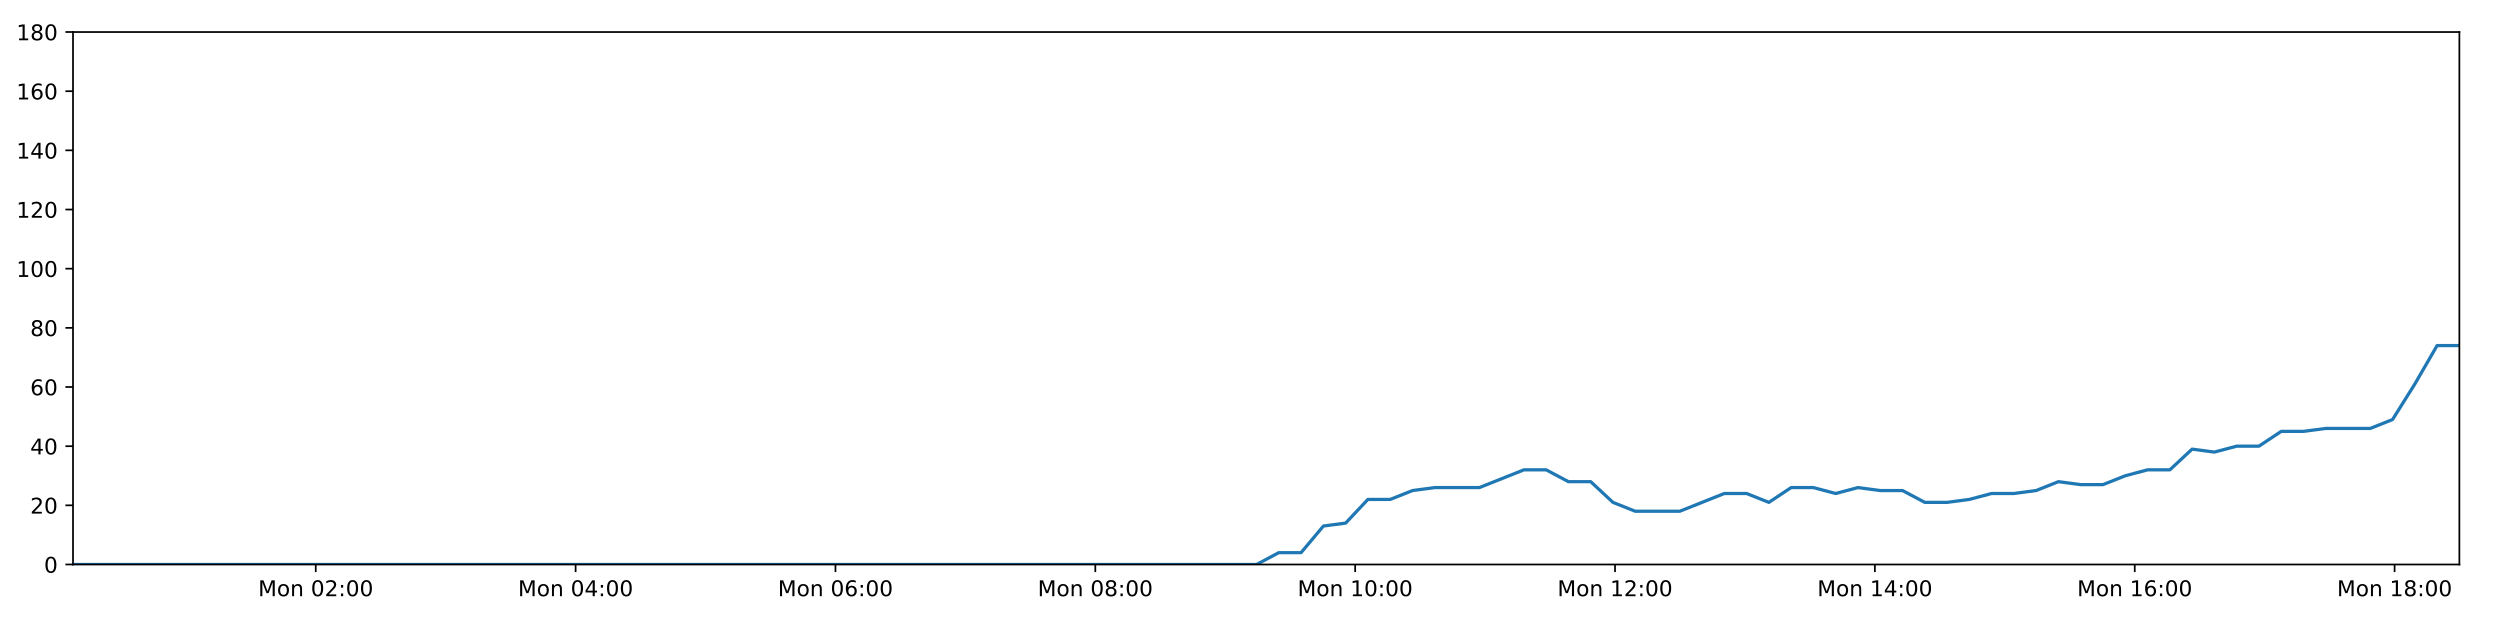
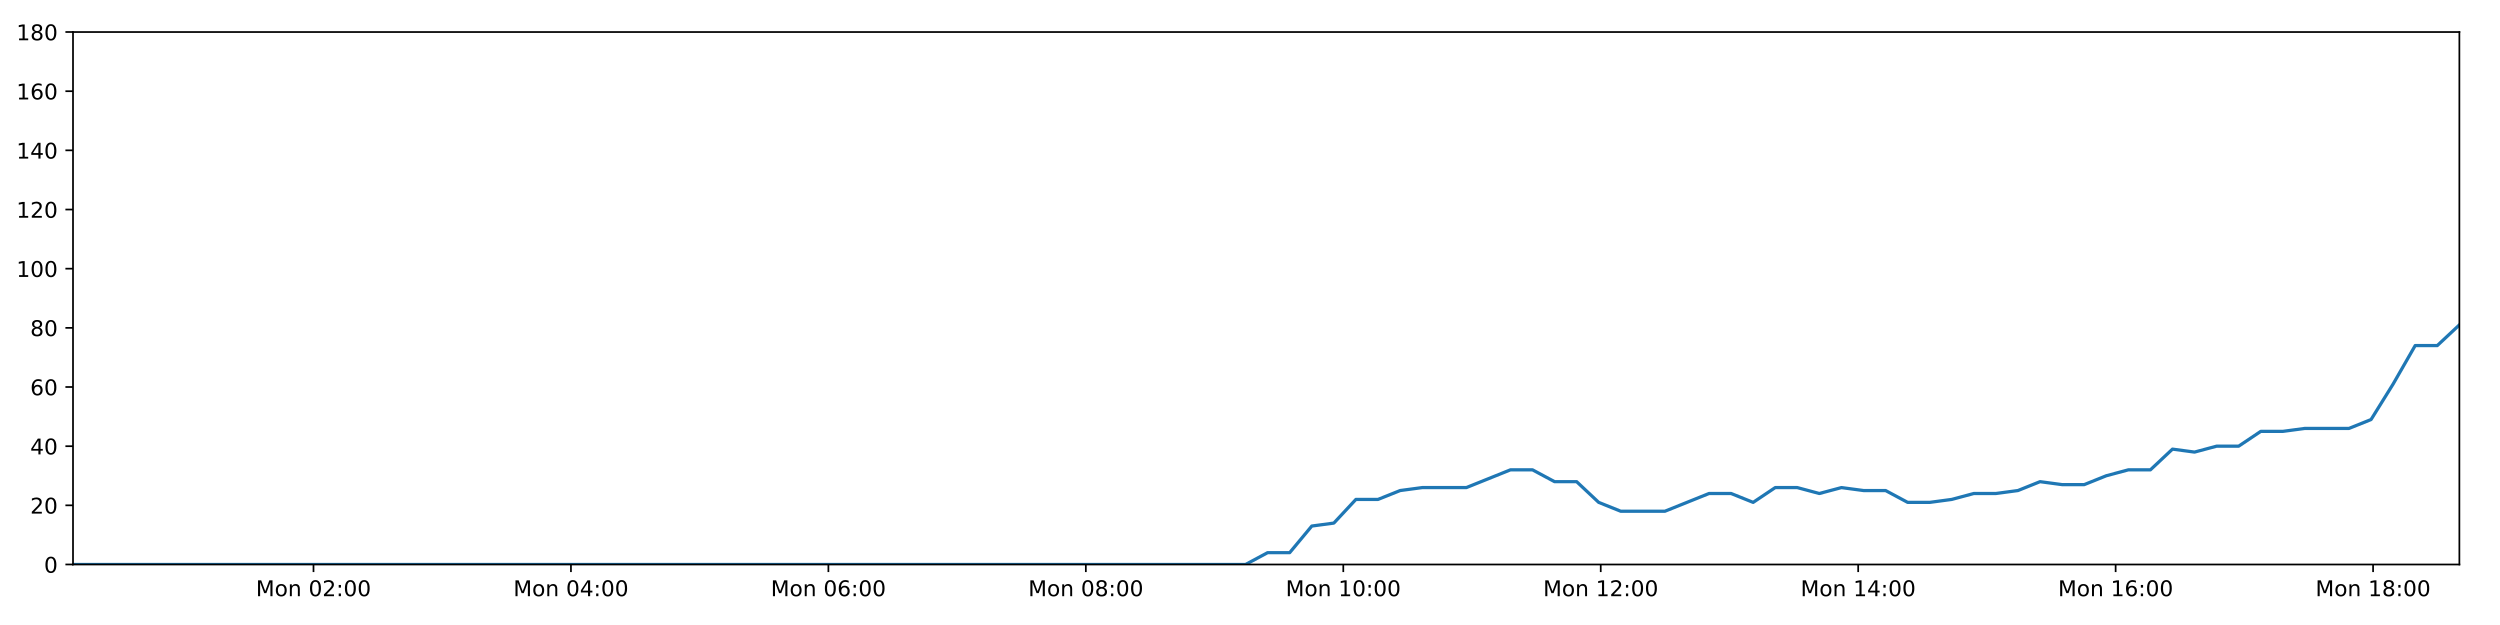
<svg xmlns="http://www.w3.org/2000/svg" xmlns:xlink="http://www.w3.org/1999/xlink" height="288pt" version="1.1" viewBox="0 0 1152 288" width="1152pt">
  <defs>
    <style type="text/css">
*{stroke-linecap:butt;stroke-linejoin:round;}
  </style>
  </defs>
  <g id="figure_1">
    <g id="patch_1">
      <path d="M 0 288  L 1152 288  L 1152 0  L 0 0  z " style="fill:#ffffff;" />
    </g>
    <g id="axes_1">
      <g id="patch_2">
        <path d="M 33.64 260.12  L 1133.28 260.12  L 1133.28 14.76  L 33.64 14.76  z " style="fill:#ffffff;" />
      </g>
      <g id="matplotlib.axis_1">
        <g id="xtick_1">
          <g id="line2d_1">
            <defs>
-               <path d="M 0 0  L 0 3.5  " id="m00ce923b9f" style="stroke:#000000;stroke-width:0.8;" />
-             </defs>
-             <g>
-               <use style="stroke:#000000;stroke-width:0.8;" x="145.495" xlink:href="#m00ce923b9f" y="260.12" />
+               <path d="M 0 0  L 0 3.5  " id="m529a7b6ac6" style="stroke:#000000;stroke-width:0.8;" />
+             </defs>
+             <g>
+               <use style="stroke:#000000;stroke-width:0.8;" x="144.459" xlink:href="#m529a7b6ac6" y="260.12" />
            </g>
          </g>
          <g id="text_1">
            <defs>
              <path d="M 9.812 72.906  L 24.516 72.906  L 43.109 23.297  L 61.812 72.906  L 76.516 72.906  L 76.516 0  L 66.891 0  L 66.891 64.016  L 48.094 14.016  L 38.188 14.016  L 19.391 64.016  L 19.391 0  L 9.812 0  z " id="DejaVuSans-77" />
              <path d="M 30.609 48.391  Q 23.391 48.391 19.188 42.75  Q 14.984 37.109 14.984 27.297  Q 14.984 17.484 19.156 11.844  Q 23.344 6.203 30.609 6.203  Q 37.797 6.203 41.984 11.859  Q 46.188 17.531 46.188 27.297  Q 46.188 37.016 41.984 42.703  Q 37.797 48.391 30.609 48.391  z M 30.609 56  Q 42.328 56 49.016 48.375  Q 55.719 40.766 55.719 27.297  Q 55.719 13.875 49.016 6.219  Q 42.328 -1.422 30.609 -1.422  Q 18.844 -1.422 12.172 6.219  Q 5.516 13.875 5.516 27.297  Q 5.516 40.766 12.172 48.375  Q 18.844 56 30.609 56  z " id="DejaVuSans-111" />
              <path d="M 54.891 33.016  L 54.891 0  L 45.906 0  L 45.906 32.719  Q 45.906 40.484 42.875 44.328  Q 39.844 48.188 33.797 48.188  Q 26.516 48.188 22.312 43.547  Q 18.109 38.922 18.109 30.906  L 18.109 0  L 9.078 0  L 9.078 54.688  L 18.109 54.688  L 18.109 46.188  Q 21.344 51.125 25.703 53.562  Q 30.078 56 35.797 56  Q 45.219 56 50.047 50.172  Q 54.891 44.344 54.891 33.016  z " id="DejaVuSans-110" />
              <path id="DejaVuSans-32" />
              <path d="M 31.781 66.406  Q 24.172 66.406 20.328 58.906  Q 16.5 51.422 16.5 36.375  Q 16.5 21.391 20.328 13.891  Q 24.172 6.391 31.781 6.391  Q 39.453 6.391 43.281 13.891  Q 47.125 21.391 47.125 36.375  Q 47.125 51.422 43.281 58.906  Q 39.453 66.406 31.781 66.406  z M 31.781 74.219  Q 44.047 74.219 50.516 64.516  Q 56.984 54.828 56.984 36.375  Q 56.984 17.969 50.516 8.266  Q 44.047 -1.422 31.781 -1.422  Q 19.531 -1.422 13.062 8.266  Q 6.594 17.969 6.594 36.375  Q 6.594 54.828 13.062 64.516  Q 19.531 74.219 31.781 74.219  z " id="DejaVuSans-48" />
              <path d="M 19.188 8.297  L 53.609 8.297  L 53.609 0  L 7.328 0  L 7.328 8.297  Q 12.938 14.109 22.625 23.891  Q 32.328 33.688 34.812 36.531  Q 39.547 41.844 41.422 45.531  Q 43.312 49.219 43.312 52.781  Q 43.312 58.594 39.234 62.25  Q 35.156 65.922 28.609 65.922  Q 23.969 65.922 18.812 64.312  Q 13.672 62.703 7.812 59.422  L 7.812 69.391  Q 13.766 71.781 18.938 73  Q 24.125 74.219 28.422 74.219  Q 39.75 74.219 46.484 68.547  Q 53.219 62.891 53.219 53.422  Q 53.219 48.922 51.531 44.891  Q 49.859 40.875 45.406 35.406  Q 44.188 33.984 37.641 27.219  Q 31.109 20.453 19.188 8.297  z " id="DejaVuSans-50" />
              <path d="M 11.719 12.406  L 22.016 12.406  L 22.016 0  L 11.719 0  z M 11.719 51.703  L 22.016 51.703  L 22.016 39.312  L 11.719 39.312  z " id="DejaVuSans-58" />
            </defs>
-             <g transform="translate(118.9549 274.7184)scale(0.1 -0.1)">
+             <g transform="translate(117.9183 274.7184)scale(0.1 -0.1)">
              <use xlink:href="#DejaVuSans-77" />
              <use x="86.279" xlink:href="#DejaVuSans-111" />
              <use x="147.461" xlink:href="#DejaVuSans-110" />
              <use x="210.84" xlink:href="#DejaVuSans-32" />
              <use x="242.627" xlink:href="#DejaVuSans-48" />
              <use x="306.25" xlink:href="#DejaVuSans-50" />
              <use x="369.873" xlink:href="#DejaVuSans-58" />
              <use x="403.564" xlink:href="#DejaVuSans-48" />
              <use x="467.188" xlink:href="#DejaVuSans-48" />
            </g>
          </g>
        </g>
        <g id="xtick_2">
          <g id="line2d_2">
            <g>
-               <use style="stroke:#000000;stroke-width:0.8;" x="265.237" xlink:href="#m00ce923b9f" y="260.12" />
+               <use style="stroke:#000000;stroke-width:0.8;" x="263.091" xlink:href="#m529a7b6ac6" y="260.12" />
            </g>
          </g>
          <g id="text_2">
            <defs>
              <path d="M 37.797 64.312  L 12.891 25.391  L 37.797 25.391  z M 35.203 72.906  L 47.609 72.906  L 47.609 25.391  L 58.016 25.391  L 58.016 17.188  L 47.609 17.188  L 47.609 0  L 37.797 0  L 37.797 17.188  L 4.891 17.188  L 4.891 26.703  z " id="DejaVuSans-52" />
            </defs>
-             <g transform="translate(238.6966 274.7184)scale(0.1 -0.1)">
+             <g transform="translate(236.5503 274.7184)scale(0.1 -0.1)">
              <use xlink:href="#DejaVuSans-77" />
              <use x="86.279" xlink:href="#DejaVuSans-111" />
              <use x="147.461" xlink:href="#DejaVuSans-110" />
              <use x="210.84" xlink:href="#DejaVuSans-32" />
              <use x="242.627" xlink:href="#DejaVuSans-48" />
              <use x="306.25" xlink:href="#DejaVuSans-52" />
              <use x="369.873" xlink:href="#DejaVuSans-58" />
              <use x="403.564" xlink:href="#DejaVuSans-48" />
              <use x="467.188" xlink:href="#DejaVuSans-48" />
            </g>
          </g>
        </g>
        <g id="xtick_3">
          <g id="line2d_3">
            <g>
-               <use style="stroke:#000000;stroke-width:0.8;" x="384.979" xlink:href="#m00ce923b9f" y="260.12" />
+               <use style="stroke:#000000;stroke-width:0.8;" x="381.723" xlink:href="#m529a7b6ac6" y="260.12" />
            </g>
          </g>
          <g id="text_3">
            <defs>
              <path d="M 33.016 40.375  Q 26.375 40.375 22.484 35.828  Q 18.609 31.297 18.609 23.391  Q 18.609 15.531 22.484 10.953  Q 26.375 6.391 33.016 6.391  Q 39.656 6.391 43.531 10.953  Q 47.406 15.531 47.406 23.391  Q 47.406 31.297 43.531 35.828  Q 39.656 40.375 33.016 40.375  z M 52.594 71.297  L 52.594 62.312  Q 48.875 64.062 45.094 64.984  Q 41.312 65.922 37.594 65.922  Q 27.828 65.922 22.672 59.328  Q 17.531 52.734 16.797 39.406  Q 19.672 43.656 24.016 45.922  Q 28.375 48.188 33.594 48.188  Q 44.578 48.188 50.953 41.516  Q 57.328 34.859 57.328 23.391  Q 57.328 12.156 50.688 5.359  Q 44.047 -1.422 33.016 -1.422  Q 20.359 -1.422 13.672 8.266  Q 6.984 17.969 6.984 36.375  Q 6.984 53.656 15.188 63.938  Q 23.391 74.219 37.203 74.219  Q 40.922 74.219 44.703 73.484  Q 48.484 72.75 52.594 71.297  z " id="DejaVuSans-54" />
            </defs>
-             <g transform="translate(358.4384 274.7184)scale(0.1 -0.1)">
+             <g transform="translate(355.1824 274.7184)scale(0.1 -0.1)">
              <use xlink:href="#DejaVuSans-77" />
              <use x="86.279" xlink:href="#DejaVuSans-111" />
              <use x="147.461" xlink:href="#DejaVuSans-110" />
              <use x="210.84" xlink:href="#DejaVuSans-32" />
              <use x="242.627" xlink:href="#DejaVuSans-48" />
              <use x="306.25" xlink:href="#DejaVuSans-54" />
              <use x="369.873" xlink:href="#DejaVuSans-58" />
              <use x="403.564" xlink:href="#DejaVuSans-48" />
              <use x="467.188" xlink:href="#DejaVuSans-48" />
            </g>
          </g>
        </g>
        <g id="xtick_4">
          <g id="line2d_4">
            <g>
-               <use style="stroke:#000000;stroke-width:0.8;" x="504.721" xlink:href="#m00ce923b9f" y="260.12" />
+               <use style="stroke:#000000;stroke-width:0.8;" x="500.355" xlink:href="#m529a7b6ac6" y="260.12" />
            </g>
          </g>
          <g id="text_4">
            <defs>
              <path d="M 31.781 34.625  Q 24.75 34.625 20.719 30.859  Q 16.703 27.094 16.703 20.516  Q 16.703 13.922 20.719 10.156  Q 24.75 6.391 31.781 6.391  Q 38.812 6.391 42.859 10.172  Q 46.922 13.969 46.922 20.516  Q 46.922 27.094 42.891 30.859  Q 38.875 34.625 31.781 34.625  z M 21.922 38.812  Q 15.578 40.375 12.031 44.719  Q 8.5 49.078 8.5 55.328  Q 8.5 64.062 14.719 69.141  Q 20.953 74.219 31.781 74.219  Q 42.672 74.219 48.875 69.141  Q 55.078 64.062 55.078 55.328  Q 55.078 49.078 51.531 44.719  Q 48 40.375 41.703 38.812  Q 48.828 37.156 52.797 32.312  Q 56.781 27.484 56.781 20.516  Q 56.781 9.906 50.312 4.234  Q 43.844 -1.422 31.781 -1.422  Q 19.734 -1.422 13.25 4.234  Q 6.781 9.906 6.781 20.516  Q 6.781 27.484 10.781 32.312  Q 14.797 37.156 21.922 38.812  z M 18.312 54.391  Q 18.312 48.734 21.844 45.562  Q 25.391 42.391 31.781 42.391  Q 38.141 42.391 41.719 45.562  Q 45.312 48.734 45.312 54.391  Q 45.312 60.062 41.719 63.234  Q 38.141 66.406 31.781 66.406  Q 25.391 66.406 21.844 63.234  Q 18.312 60.062 18.312 54.391  z " id="DejaVuSans-56" />
            </defs>
-             <g transform="translate(478.1801 274.7184)scale(0.1 -0.1)">
+             <g transform="translate(473.8145 274.7184)scale(0.1 -0.1)">
              <use xlink:href="#DejaVuSans-77" />
              <use x="86.279" xlink:href="#DejaVuSans-111" />
              <use x="147.461" xlink:href="#DejaVuSans-110" />
              <use x="210.84" xlink:href="#DejaVuSans-32" />
              <use x="242.627" xlink:href="#DejaVuSans-48" />
              <use x="306.25" xlink:href="#DejaVuSans-56" />
              <use x="369.873" xlink:href="#DejaVuSans-58" />
              <use x="403.564" xlink:href="#DejaVuSans-48" />
              <use x="467.188" xlink:href="#DejaVuSans-48" />
            </g>
          </g>
        </g>
        <g id="xtick_5">
          <g id="line2d_5">
            <g>
-               <use style="stroke:#000000;stroke-width:0.8;" x="624.462" xlink:href="#m00ce923b9f" y="260.12" />
+               <use style="stroke:#000000;stroke-width:0.8;" x="618.987" xlink:href="#m529a7b6ac6" y="260.12" />
            </g>
          </g>
          <g id="text_5">
            <defs>
              <path d="M 12.406 8.297  L 28.516 8.297  L 28.516 63.922  L 10.984 60.406  L 10.984 69.391  L 28.422 72.906  L 38.281 72.906  L 38.281 8.297  L 54.391 8.297  L 54.391 0  L 12.406 0  z " id="DejaVuSans-49" />
            </defs>
-             <g transform="translate(597.9219 274.7184)scale(0.1 -0.1)">
+             <g transform="translate(592.4466 274.7184)scale(0.1 -0.1)">
              <use xlink:href="#DejaVuSans-77" />
              <use x="86.279" xlink:href="#DejaVuSans-111" />
              <use x="147.461" xlink:href="#DejaVuSans-110" />
              <use x="210.84" xlink:href="#DejaVuSans-32" />
              <use x="242.627" xlink:href="#DejaVuSans-49" />
              <use x="306.25" xlink:href="#DejaVuSans-48" />
              <use x="369.873" xlink:href="#DejaVuSans-58" />
              <use x="403.564" xlink:href="#DejaVuSans-48" />
              <use x="467.188" xlink:href="#DejaVuSans-48" />
            </g>
          </g>
        </g>
        <g id="xtick_6">
          <g id="line2d_6">
            <g>
-               <use style="stroke:#000000;stroke-width:0.8;" x="744.204" xlink:href="#m00ce923b9f" y="260.12" />
+               <use style="stroke:#000000;stroke-width:0.8;" x="737.619" xlink:href="#m529a7b6ac6" y="260.12" />
            </g>
          </g>
          <g id="text_6">
-             <g transform="translate(717.6636 274.7184)scale(0.1 -0.1)">
+             <g transform="translate(711.0786 274.7184)scale(0.1 -0.1)">
              <use xlink:href="#DejaVuSans-77" />
              <use x="86.279" xlink:href="#DejaVuSans-111" />
              <use x="147.461" xlink:href="#DejaVuSans-110" />
              <use x="210.84" xlink:href="#DejaVuSans-32" />
              <use x="242.627" xlink:href="#DejaVuSans-49" />
              <use x="306.25" xlink:href="#DejaVuSans-50" />
              <use x="369.873" xlink:href="#DejaVuSans-58" />
              <use x="403.564" xlink:href="#DejaVuSans-48" />
              <use x="467.188" xlink:href="#DejaVuSans-48" />
            </g>
          </g>
        </g>
        <g id="xtick_7">
          <g id="line2d_7">
            <g>
-               <use style="stroke:#000000;stroke-width:0.8;" x="863.946" xlink:href="#m00ce923b9f" y="260.12" />
+               <use style="stroke:#000000;stroke-width:0.8;" x="856.251" xlink:href="#m529a7b6ac6" y="260.12" />
            </g>
          </g>
          <g id="text_7">
-             <g transform="translate(837.4054 274.7184)scale(0.1 -0.1)">
+             <g transform="translate(829.7107 274.7184)scale(0.1 -0.1)">
              <use xlink:href="#DejaVuSans-77" />
              <use x="86.279" xlink:href="#DejaVuSans-111" />
              <use x="147.461" xlink:href="#DejaVuSans-110" />
              <use x="210.84" xlink:href="#DejaVuSans-32" />
              <use x="242.627" xlink:href="#DejaVuSans-49" />
              <use x="306.25" xlink:href="#DejaVuSans-52" />
              <use x="369.873" xlink:href="#DejaVuSans-58" />
              <use x="403.564" xlink:href="#DejaVuSans-48" />
              <use x="467.188" xlink:href="#DejaVuSans-48" />
            </g>
          </g>
        </g>
        <g id="xtick_8">
          <g id="line2d_8">
            <g>
-               <use style="stroke:#000000;stroke-width:0.8;" x="983.688" xlink:href="#m00ce923b9f" y="260.12" />
+               <use style="stroke:#000000;stroke-width:0.8;" x="974.883" xlink:href="#m529a7b6ac6" y="260.12" />
            </g>
          </g>
          <g id="text_8">
-             <g transform="translate(957.1471 274.7184)scale(0.1 -0.1)">
+             <g transform="translate(948.3428 274.7184)scale(0.1 -0.1)">
              <use xlink:href="#DejaVuSans-77" />
              <use x="86.279" xlink:href="#DejaVuSans-111" />
              <use x="147.461" xlink:href="#DejaVuSans-110" />
              <use x="210.84" xlink:href="#DejaVuSans-32" />
              <use x="242.627" xlink:href="#DejaVuSans-49" />
              <use x="306.25" xlink:href="#DejaVuSans-54" />
              <use x="369.873" xlink:href="#DejaVuSans-58" />
              <use x="403.564" xlink:href="#DejaVuSans-48" />
              <use x="467.188" xlink:href="#DejaVuSans-48" />
            </g>
          </g>
        </g>
        <g id="xtick_9">
          <g id="line2d_9">
            <g>
-               <use style="stroke:#000000;stroke-width:0.8;" x="1103.429" xlink:href="#m00ce923b9f" y="260.12" />
+               <use style="stroke:#000000;stroke-width:0.8;" x="1093.515" xlink:href="#m529a7b6ac6" y="260.12" />
            </g>
          </g>
          <g id="text_9">
-             <g transform="translate(1076.889 274.7184)scale(0.1 -0.1)">
+             <g transform="translate(1066.975 274.7184)scale(0.1 -0.1)">
              <use xlink:href="#DejaVuSans-77" />
              <use x="86.279" xlink:href="#DejaVuSans-111" />
              <use x="147.461" xlink:href="#DejaVuSans-110" />
              <use x="210.84" xlink:href="#DejaVuSans-32" />
              <use x="242.627" xlink:href="#DejaVuSans-49" />
              <use x="306.25" xlink:href="#DejaVuSans-56" />
              <use x="369.873" xlink:href="#DejaVuSans-58" />
              <use x="403.564" xlink:href="#DejaVuSans-48" />
              <use x="467.188" xlink:href="#DejaVuSans-48" />
            </g>
          </g>
        </g>
      </g>
      <g id="matplotlib.axis_2">
        <g id="ytick_1">
          <g id="line2d_10">
            <defs>
-               <path d="M 0 0  L -3.5 0  " id="med681fb9f5" style="stroke:#000000;stroke-width:0.8;" />
-             </defs>
-             <g>
-               <use style="stroke:#000000;stroke-width:0.8;" x="33.64" xlink:href="#med681fb9f5" y="260.12" />
+               <path d="M 0 0  L -3.5 0  " id="m821a9dfd23" style="stroke:#000000;stroke-width:0.8;" />
+             </defs>
+             <g>
+               <use style="stroke:#000000;stroke-width:0.8;" x="33.64" xlink:href="#m821a9dfd23" y="260.12" />
            </g>
          </g>
          <g id="text_10">
            <g transform="translate(20.2775 263.9192)scale(0.1 -0.1)">
              <use xlink:href="#DejaVuSans-48" />
            </g>
          </g>
        </g>
        <g id="ytick_2">
          <g id="line2d_11">
            <g>
-               <use style="stroke:#000000;stroke-width:0.8;" x="33.64" xlink:href="#med681fb9f5" y="232.858" />
+               <use style="stroke:#000000;stroke-width:0.8;" x="33.64" xlink:href="#m821a9dfd23" y="232.858" />
            </g>
          </g>
          <g id="text_11">
            <g transform="translate(13.915 236.657)scale(0.1 -0.1)">
              <use xlink:href="#DejaVuSans-50" />
              <use x="63.623" xlink:href="#DejaVuSans-48" />
            </g>
          </g>
        </g>
        <g id="ytick_3">
          <g id="line2d_12">
            <g>
-               <use style="stroke:#000000;stroke-width:0.8;" x="33.64" xlink:href="#med681fb9f5" y="205.596" />
+               <use style="stroke:#000000;stroke-width:0.8;" x="33.64" xlink:href="#m821a9dfd23" y="205.596" />
            </g>
          </g>
          <g id="text_12">
            <g transform="translate(13.915 209.3948)scale(0.1 -0.1)">
              <use xlink:href="#DejaVuSans-52" />
              <use x="63.623" xlink:href="#DejaVuSans-48" />
            </g>
          </g>
        </g>
        <g id="ytick_4">
          <g id="line2d_13">
            <g>
-               <use style="stroke:#000000;stroke-width:0.8;" x="33.64" xlink:href="#med681fb9f5" y="178.333" />
+               <use style="stroke:#000000;stroke-width:0.8;" x="33.64" xlink:href="#m821a9dfd23" y="178.333" />
            </g>
          </g>
          <g id="text_13">
            <g transform="translate(13.915 182.1326)scale(0.1 -0.1)">
              <use xlink:href="#DejaVuSans-54" />
              <use x="63.623" xlink:href="#DejaVuSans-48" />
            </g>
          </g>
        </g>
        <g id="ytick_5">
          <g id="line2d_14">
            <g>
-               <use style="stroke:#000000;stroke-width:0.8;" x="33.64" xlink:href="#med681fb9f5" y="151.071" />
+               <use style="stroke:#000000;stroke-width:0.8;" x="33.64" xlink:href="#m821a9dfd23" y="151.071" />
            </g>
          </g>
          <g id="text_14">
            <g transform="translate(13.915 154.8703)scale(0.1 -0.1)">
              <use xlink:href="#DejaVuSans-56" />
              <use x="63.623" xlink:href="#DejaVuSans-48" />
            </g>
          </g>
        </g>
        <g id="ytick_6">
          <g id="line2d_15">
            <g>
-               <use style="stroke:#000000;stroke-width:0.8;" x="33.64" xlink:href="#med681fb9f5" y="123.809" />
+               <use style="stroke:#000000;stroke-width:0.8;" x="33.64" xlink:href="#m821a9dfd23" y="123.809" />
            </g>
          </g>
          <g id="text_15">
            <g transform="translate(7.5525 127.6081)scale(0.1 -0.1)">
              <use xlink:href="#DejaVuSans-49" />
              <use x="63.623" xlink:href="#DejaVuSans-48" />
              <use x="127.246" xlink:href="#DejaVuSans-48" />
            </g>
          </g>
        </g>
        <g id="ytick_7">
          <g id="line2d_16">
            <g>
-               <use style="stroke:#000000;stroke-width:0.8;" x="33.64" xlink:href="#med681fb9f5" y="96.547" />
+               <use style="stroke:#000000;stroke-width:0.8;" x="33.64" xlink:href="#m821a9dfd23" y="96.547" />
            </g>
          </g>
          <g id="text_16">
            <g transform="translate(7.5525 100.3459)scale(0.1 -0.1)">
              <use xlink:href="#DejaVuSans-49" />
              <use x="63.623" xlink:href="#DejaVuSans-50" />
              <use x="127.246" xlink:href="#DejaVuSans-48" />
            </g>
          </g>
        </g>
        <g id="ytick_8">
          <g id="line2d_17">
            <g>
-               <use style="stroke:#000000;stroke-width:0.8;" x="33.64" xlink:href="#med681fb9f5" y="69.284" />
+               <use style="stroke:#000000;stroke-width:0.8;" x="33.64" xlink:href="#m821a9dfd23" y="69.284" />
            </g>
          </g>
          <g id="text_17">
            <g transform="translate(7.5525 73.08366)scale(0.1 -0.1)">
              <use xlink:href="#DejaVuSans-49" />
              <use x="63.623" xlink:href="#DejaVuSans-52" />
              <use x="127.246" xlink:href="#DejaVuSans-48" />
            </g>
          </g>
        </g>
        <g id="ytick_9">
          <g id="line2d_18">
            <g>
-               <use style="stroke:#000000;stroke-width:0.8;" x="33.64" xlink:href="#med681fb9f5" y="42.022" />
+               <use style="stroke:#000000;stroke-width:0.8;" x="33.64" xlink:href="#m821a9dfd23" y="42.022" />
            </g>
          </g>
          <g id="text_18">
            <g transform="translate(7.5525 45.82144)scale(0.1 -0.1)">
              <use xlink:href="#DejaVuSans-49" />
              <use x="63.623" xlink:href="#DejaVuSans-54" />
              <use x="127.246" xlink:href="#DejaVuSans-48" />
            </g>
          </g>
        </g>
        <g id="ytick_10">
          <g id="line2d_19">
            <g>
-               <use style="stroke:#000000;stroke-width:0.8;" x="33.64" xlink:href="#med681fb9f5" y="14.76" />
+               <use style="stroke:#000000;stroke-width:0.8;" x="33.64" xlink:href="#m821a9dfd23" y="14.76" />
            </g>
          </g>
          <g id="text_19">
            <g transform="translate(7.5525 18.55922)scale(0.1 -0.1)">
              <use xlink:href="#DejaVuSans-49" />
              <use x="63.623" xlink:href="#DejaVuSans-56" />
              <use x="127.246" xlink:href="#DejaVuSans-48" />
            </g>
          </g>
        </g>
      </g>
      <g id="line2d_20">
-         <path clip-path="url(#p0dae538e18)" d="M 33.64 260.12  L 43.734 260.12  L 53.836 260.12  L 63.93 260.12  L 74.024 260.12  L 84.117 260.12  L 94.212 260.12  L 104.304 260.12  L 114.396 260.12  L 124.488 260.12  L 134.588 260.12  L 144.683 260.12  L 154.774 260.12  L 164.87 260.12  L 174.963 260.12  L 185.057 260.12  L 195.15 260.12  L 205.243 260.12  L 215.339 260.12  L 225.441 260.12  L 235.534 260.12  L 245.631 260.12  L 255.729 260.12  L 265.821 260.12  L 275.916 260.12  L 286.008 260.12  L 296.101 260.12  L 306.198 260.12  L 316.298 260.12  L 326.394 260.12  L 336.488 260.12  L 346.583 260.12  L 356.676 260.12  L 366.77 260.12  L 376.862 260.12  L 386.958 260.12  L 397.074 260.12  L 407.166 260.12  L 417.26 260.12  L 427.36 260.12  L 437.461 260.12  L 447.556 260.12  L 457.653 260.12  L 467.745 260.12  L 477.847 260.12  L 487.946 260.12  L 498.04 260.12  L 508.132 260.12  L 518.233 260.12  L 528.334 260.12  L 538.427 260.12  L 548.523 260.12  L 558.619 260.12  L 568.737 260.12  L 579 260.12  L 589.267 254.668  L 599.529 254.668  L 609.814 242.4  L 620.07 241.036  L 630.328 230.132  L 640.617 230.132  L 650.912 226.042  L 661.177 224.679  L 671.436 224.679  L 681.7 224.679  L 691.959 220.59  L 702.215 216.5  L 712.473 216.5  L 722.73 221.953  L 732.993 221.953  L 743.248 231.495  L 753.518 235.584  L 763.781 235.584  L 774.039 235.584  L 784.303 231.495  L 794.579 227.405  L 804.836 227.405  L 815.096 231.495  L 825.36 224.679  L 835.616 224.679  L 845.87 227.405  L 856.169 224.679  L 866.435 226.042  L 876.698 226.042  L 886.957 231.495  L 897.219 231.495  L 907.473 230.132  L 917.725 227.405  L 927.985 227.405  L 938.256 226.042  L 948.528 221.953  L 958.798 223.316  L 969.078 223.316  L 979.342 219.227  L 989.605 216.5  L 999.863 216.5  L 1010.124 206.959  L 1020.388 208.322  L 1030.65 205.596  L 1040.919 205.596  L 1051.18 198.78  L 1061.439 198.78  L 1071.699 197.417  L 1081.965 197.417  L 1092.231 197.417  L 1102.489 193.328  L 1112.748 176.97  L 1123.007 159.25  L 1133.28 159.25  " style="fill:none;stroke:#1f77b4;stroke-linecap:square;stroke-width:1.5;" />
+         <path clip-path="url(#p55298b9c22)" d="M 33.64 260.12  L 43.64 260.12  L 53.649 260.12  L 63.649 260.12  L 73.649 260.12  L 83.649 260.12  L 93.65 260.12  L 103.649 260.12  L 113.648 260.12  L 123.646 260.12  L 133.652 260.12  L 143.654 260.12  L 153.652 260.12  L 163.654 260.12  L 173.653 260.12  L 183.654 260.12  L 193.653 260.12  L 203.653 260.12  L 213.655 260.12  L 223.663 260.12  L 233.663 260.12  L 243.667 260.12  L 253.671 260.12  L 263.67 260.12  L 273.67 260.12  L 283.67 260.12  L 293.669 260.12  L 303.672 260.12  L 313.678 260.12  L 323.681 260.12  L 333.682 260.12  L 343.683 260.12  L 353.683 260.12  L 363.683 260.12  L 373.681 260.12  L 383.684 260.12  L 393.706 260.12  L 403.704 260.12  L 413.705 260.12  L 423.712 260.12  L 433.718 260.12  L 443.72 260.12  L 453.723 260.12  L 463.722 260.12  L 473.73 260.12  L 483.736 260.12  L 493.736 260.12  L 503.735 260.12  L 513.742 260.12  L 523.75 260.12  L 533.749 260.12  L 543.752 260.12  L 553.754 260.12  L 563.778 260.12  L 573.946 260.12  L 584.118 254.668  L 594.285 254.668  L 604.474 242.4  L 614.635 241.036  L 624.799 230.132  L 634.992 230.132  L 645.192 226.042  L 655.362 224.679  L 665.526 224.679  L 675.694 224.679  L 685.858 220.59  L 696.019 216.5  L 706.182 216.5  L 716.344 221.953  L 726.512 221.953  L 736.672 231.495  L 746.846 235.584  L 757.014 235.584  L 767.177 235.584  L 777.347 231.495  L 787.527 227.405  L 797.689 227.405  L 807.854 231.495  L 818.023 224.679  L 828.184 224.679  L 838.343 227.405  L 848.547 224.679  L 858.717 226.042  L 868.885 226.042  L 879.049 231.495  L 889.216 231.495  L 899.375 230.132  L 909.532 227.405  L 919.696 227.405  L 929.873 226.042  L 940.049 221.953  L 950.224 223.316  L 960.409 223.316  L 970.578 219.227  L 980.745 216.5  L 990.909 216.5  L 1001.075 206.959  L 1011.244 208.322  L 1021.411 205.596  L 1031.584 205.596  L 1041.75 198.78  L 1051.914 198.78  L 1062.079 197.417  L 1072.25 197.417  L 1082.421 197.417  L 1092.584 193.328  L 1102.748 176.97  L 1112.912 159.25  L 1123.089 159.25  L 1133.28 149.708  " style="fill:none;stroke:#1f77b4;stroke-linecap:square;stroke-width:1.5;" />
      </g>
      <g id="patch_3">
        <path d="M 33.64 260.12  L 33.64 14.76  " style="fill:none;stroke:#000000;stroke-linecap:square;stroke-linejoin:miter;stroke-width:0.8;" />
      </g>
      <g id="patch_4">
        <path d="M 1133.28 260.12  L 1133.28 14.76  " style="fill:none;stroke:#000000;stroke-linecap:square;stroke-linejoin:miter;stroke-width:0.8;" />
      </g>
      <g id="patch_5">
        <path d="M 33.64 260.12  L 1133.28 260.12  " style="fill:none;stroke:#000000;stroke-linecap:square;stroke-linejoin:miter;stroke-width:0.8;" />
      </g>
      <g id="patch_6">
        <path d="M 33.64 14.76  L 1133.28 14.76  " style="fill:none;stroke:#000000;stroke-linecap:square;stroke-linejoin:miter;stroke-width:0.8;" />
      </g>
    </g>
  </g>
  <defs>
-     <clipPath id="p0dae538e18">
+     <clipPath id="p55298b9c22">
      <rect height="245.36" width="1099.64" x="33.64" y="14.76" />
    </clipPath>
  </defs>
</svg>
